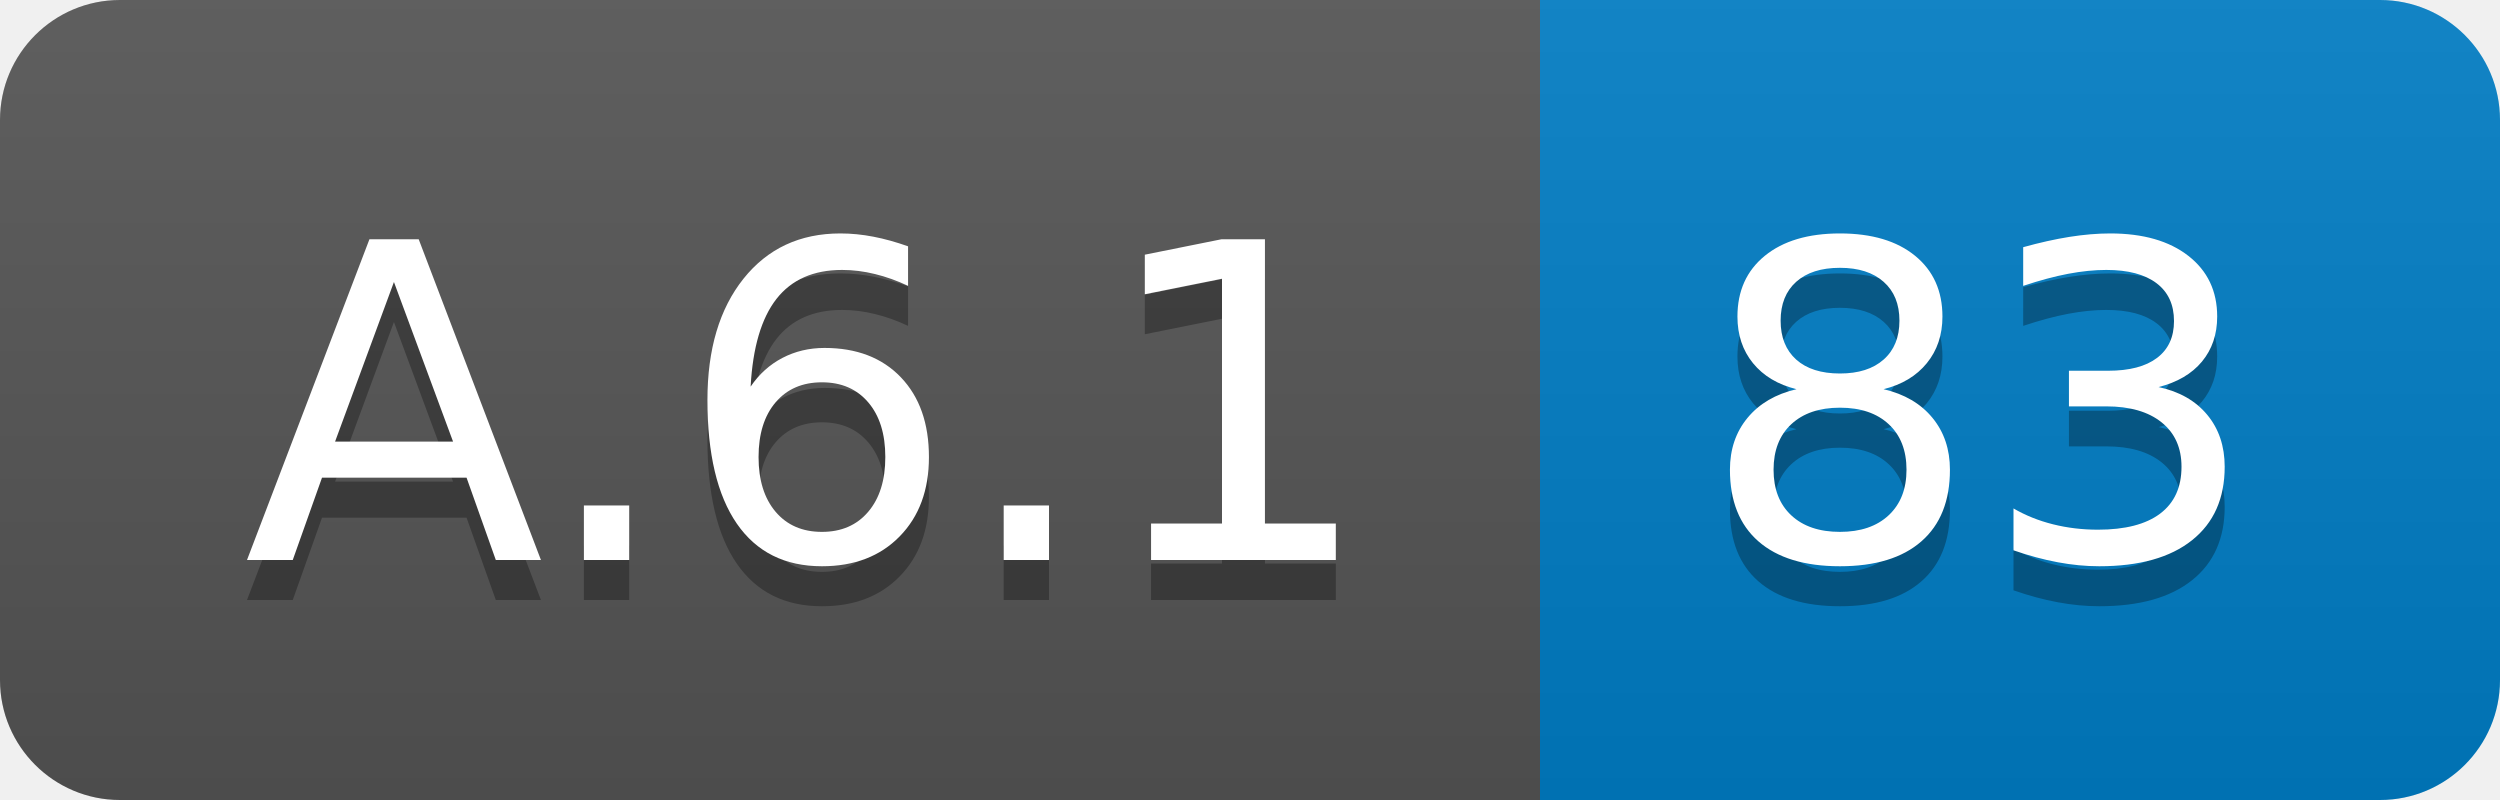
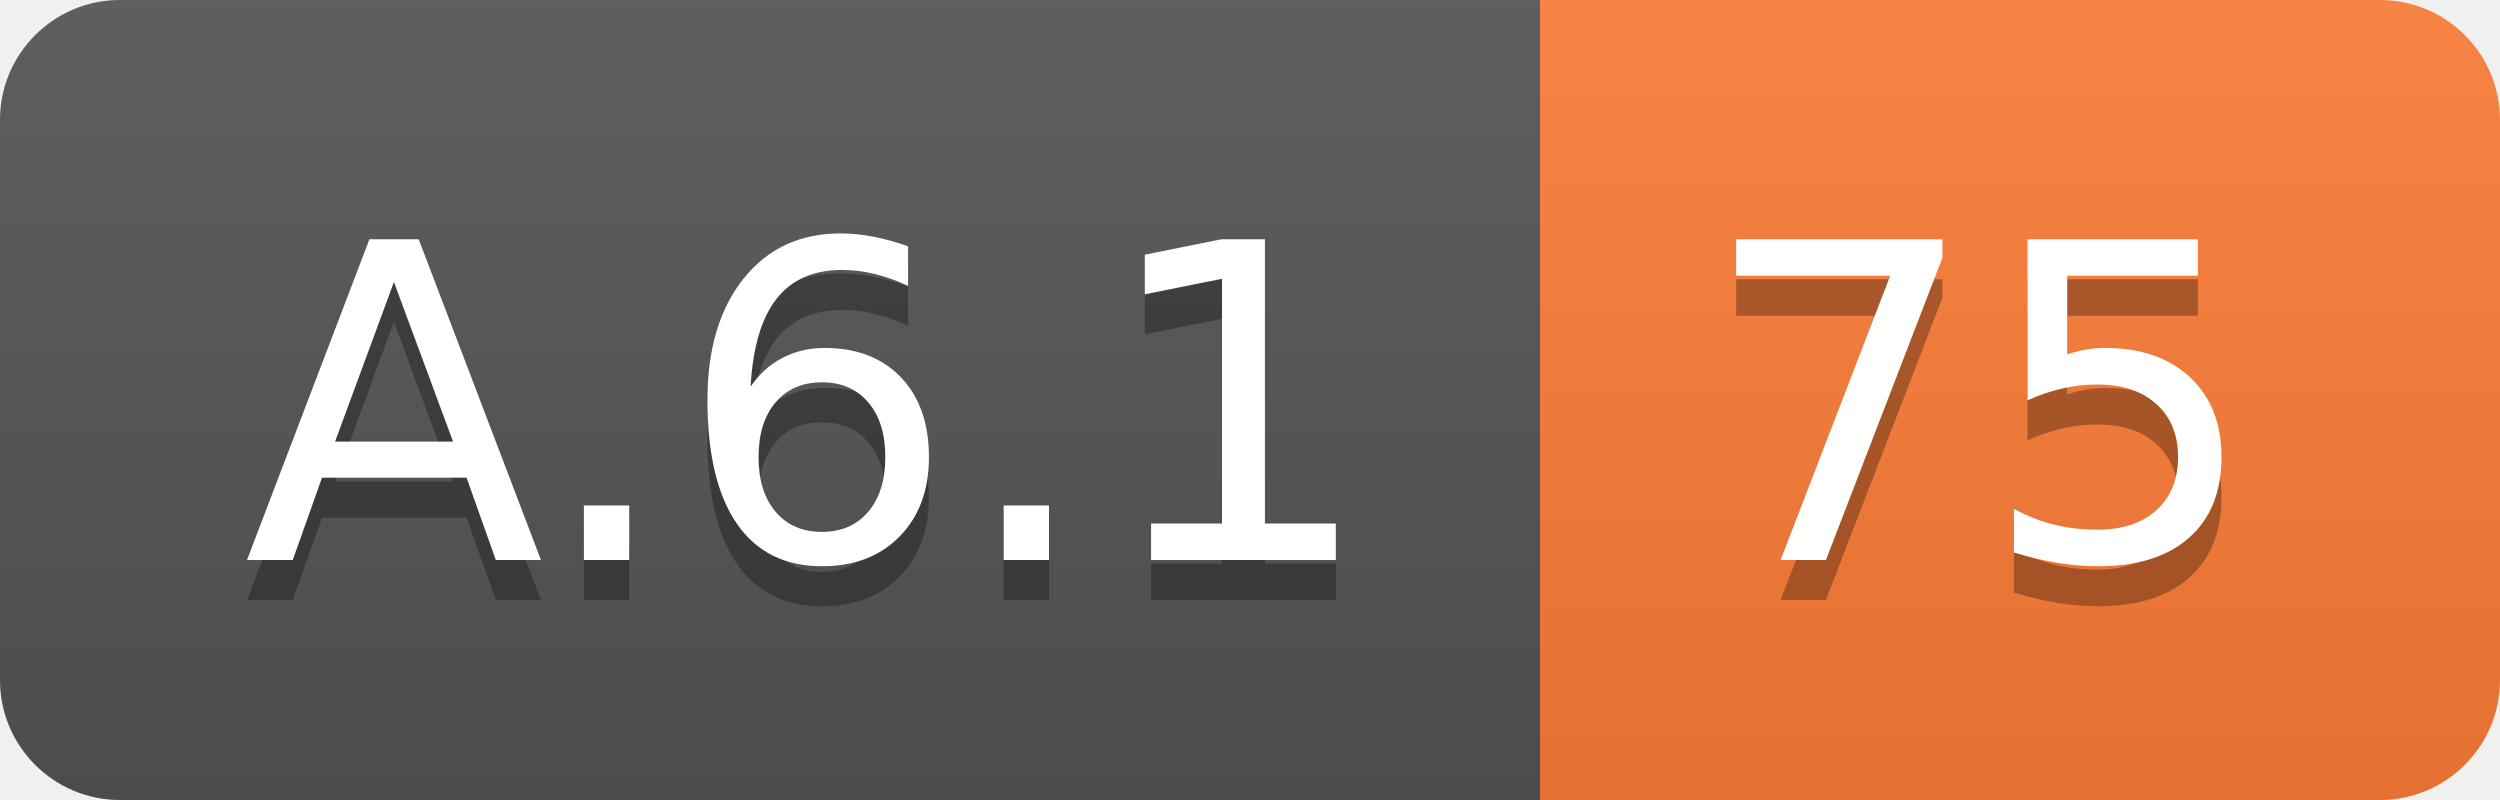
<svg xmlns="http://www.w3.org/2000/svg" width="62.5" height="20">
  <linearGradient id="smooth" x2="0" y2="100%">
    <stop offset="0" stop-color="#bbb" stop-opacity=".1" />
    <stop offset="1" stop-opacity=".1" />
  </linearGradient>
  <clipPath id="round">
    <rect width="62.5" height="20" rx="3" fill="#fff" />
  </clipPath>
  <g clip-path="url(#round)">
    <rect width="38.5" height="20" fill="#555" />
-     <rect x="38.5" width="24.0" height="20" fill="#007ec6" />
+     <rect x="38.5" width="24.0" height="20" fill="#fe7d37" />
    <rect width="62.5" height="20" fill="url(#smooth)" />
  </g>
  <g fill="#fff" text-anchor="middle" font-family="DejaVu Sans,Verdana,Geneva,sans-serif" font-size="110">
    <text x="202.5" y="150" fill="#010101" fill-opacity=".3" transform="scale(0.1)" textLength="285.0" lengthAdjust="spacing">A.6.1</text>
    <text x="202.5" y="140" transform="scale(0.1)" textLength="285.0" lengthAdjust="spacing">A.6.1</text>
-     <text x="495.0" y="150" fill="#010101" fill-opacity=".3" transform="scale(0.1)" textLength="140.0" lengthAdjust="spacing">83</text>
-     <text x="495.0" y="140" transform="scale(0.1)" textLength="140.0" lengthAdjust="spacing">83</text>
+     <text x="495.0" y="150" fill="#010101" fill-opacity=".3" transform="scale(0.1)" textLength="140.0" lengthAdjust="spacing">75</text>
+     <text x="495.0" y="140" transform="scale(0.1)" textLength="140.0" lengthAdjust="spacing">75</text>
  </g>
</svg>
